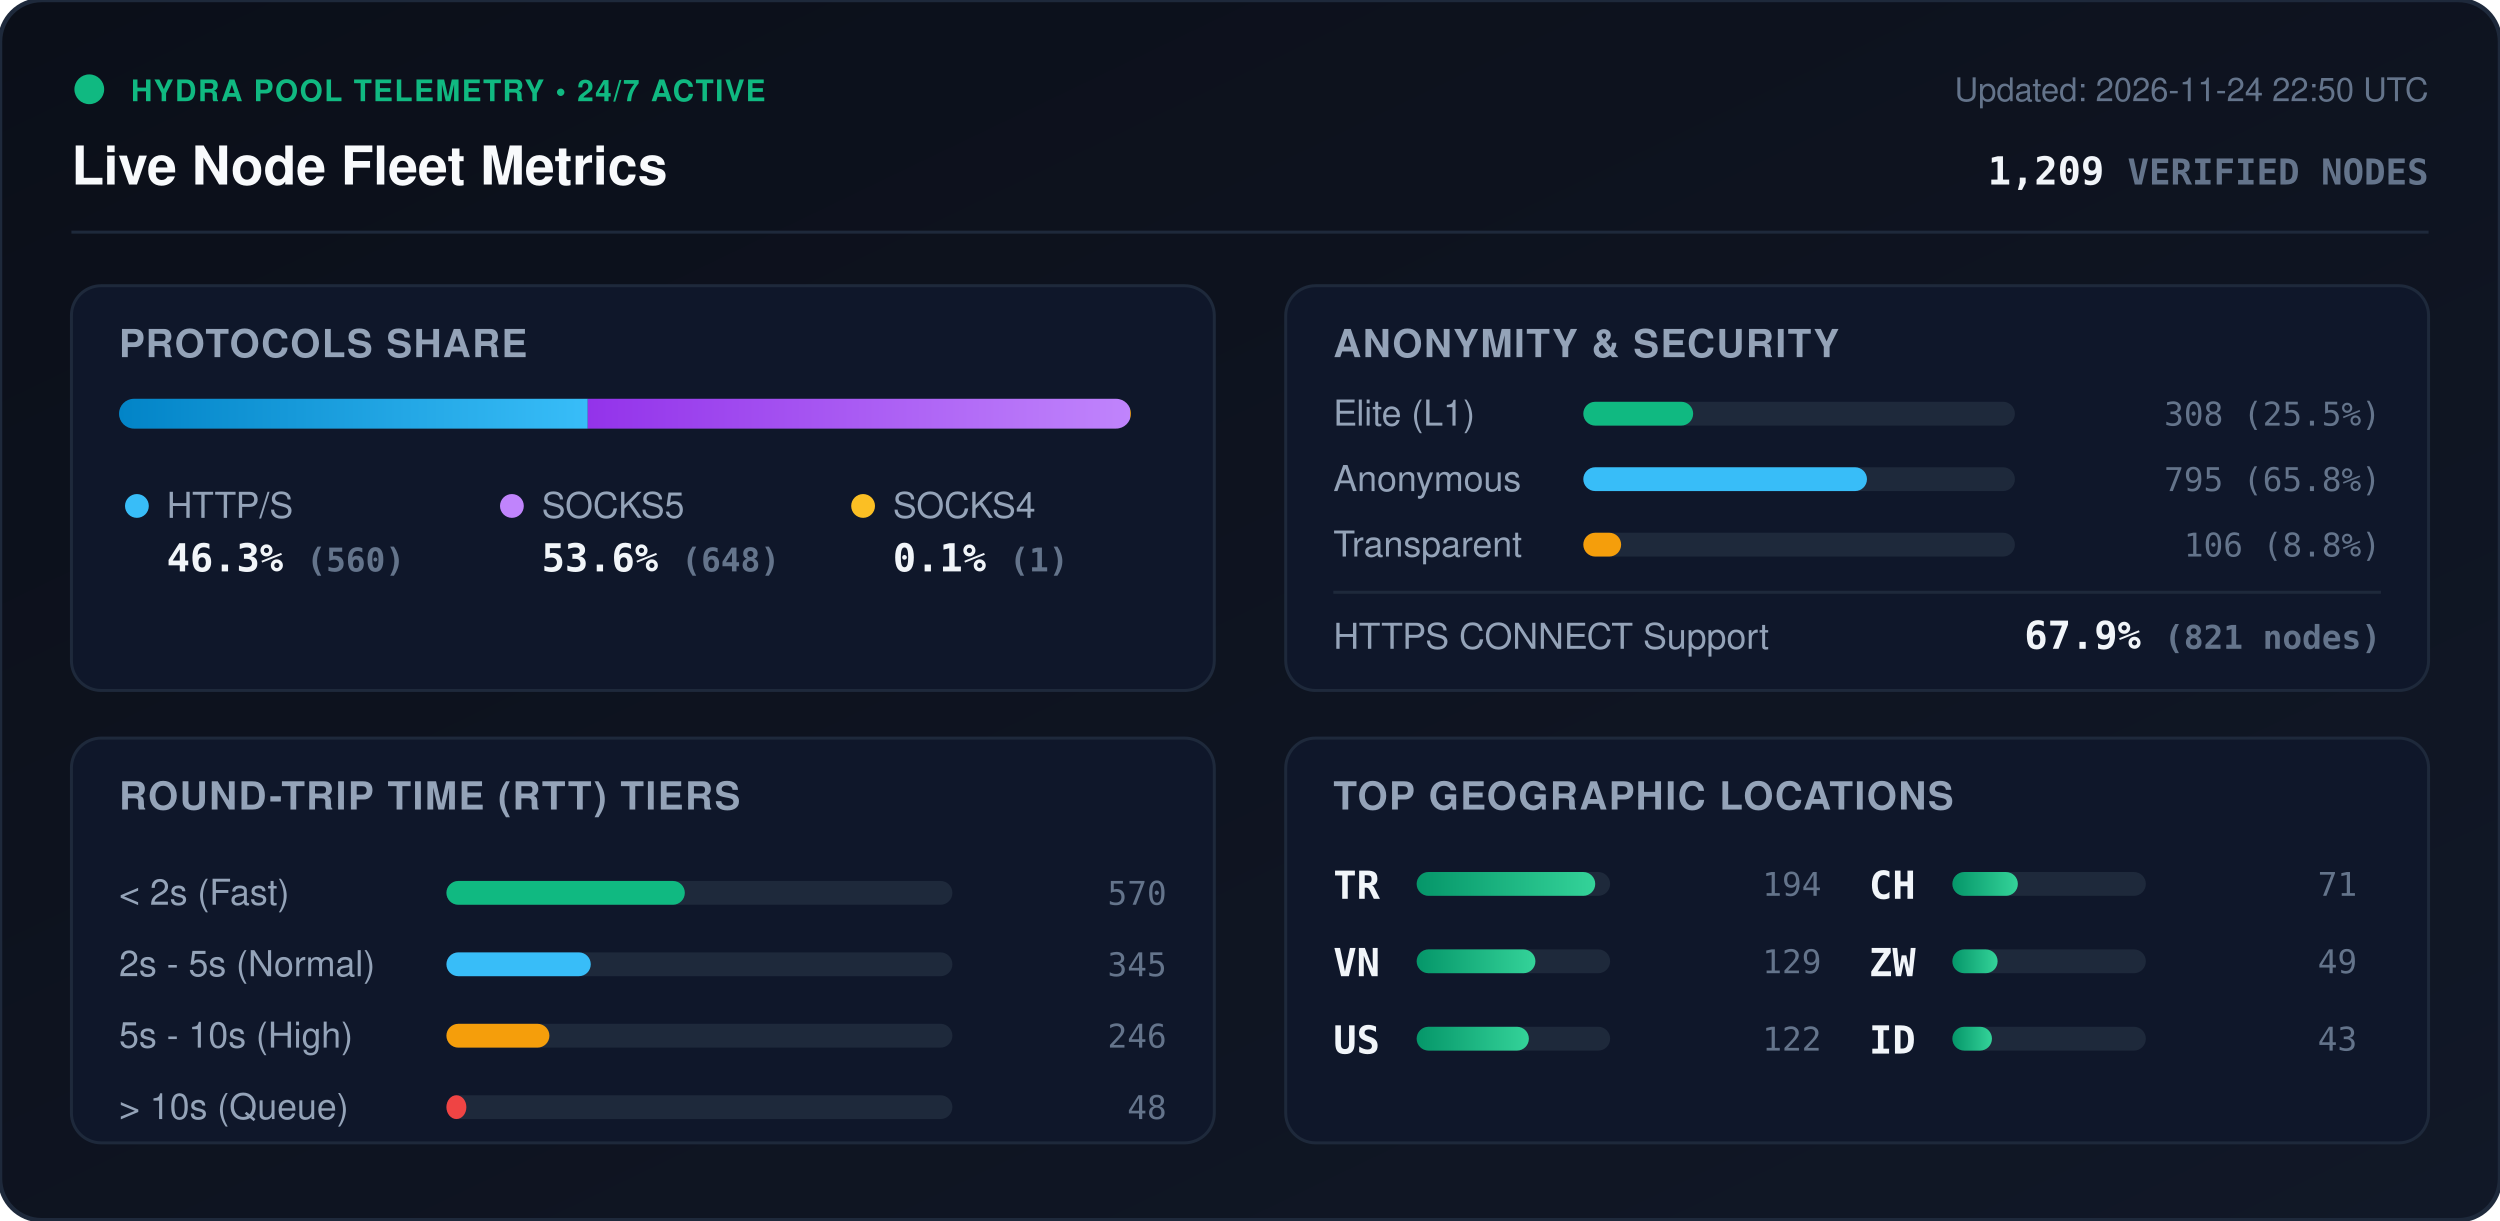
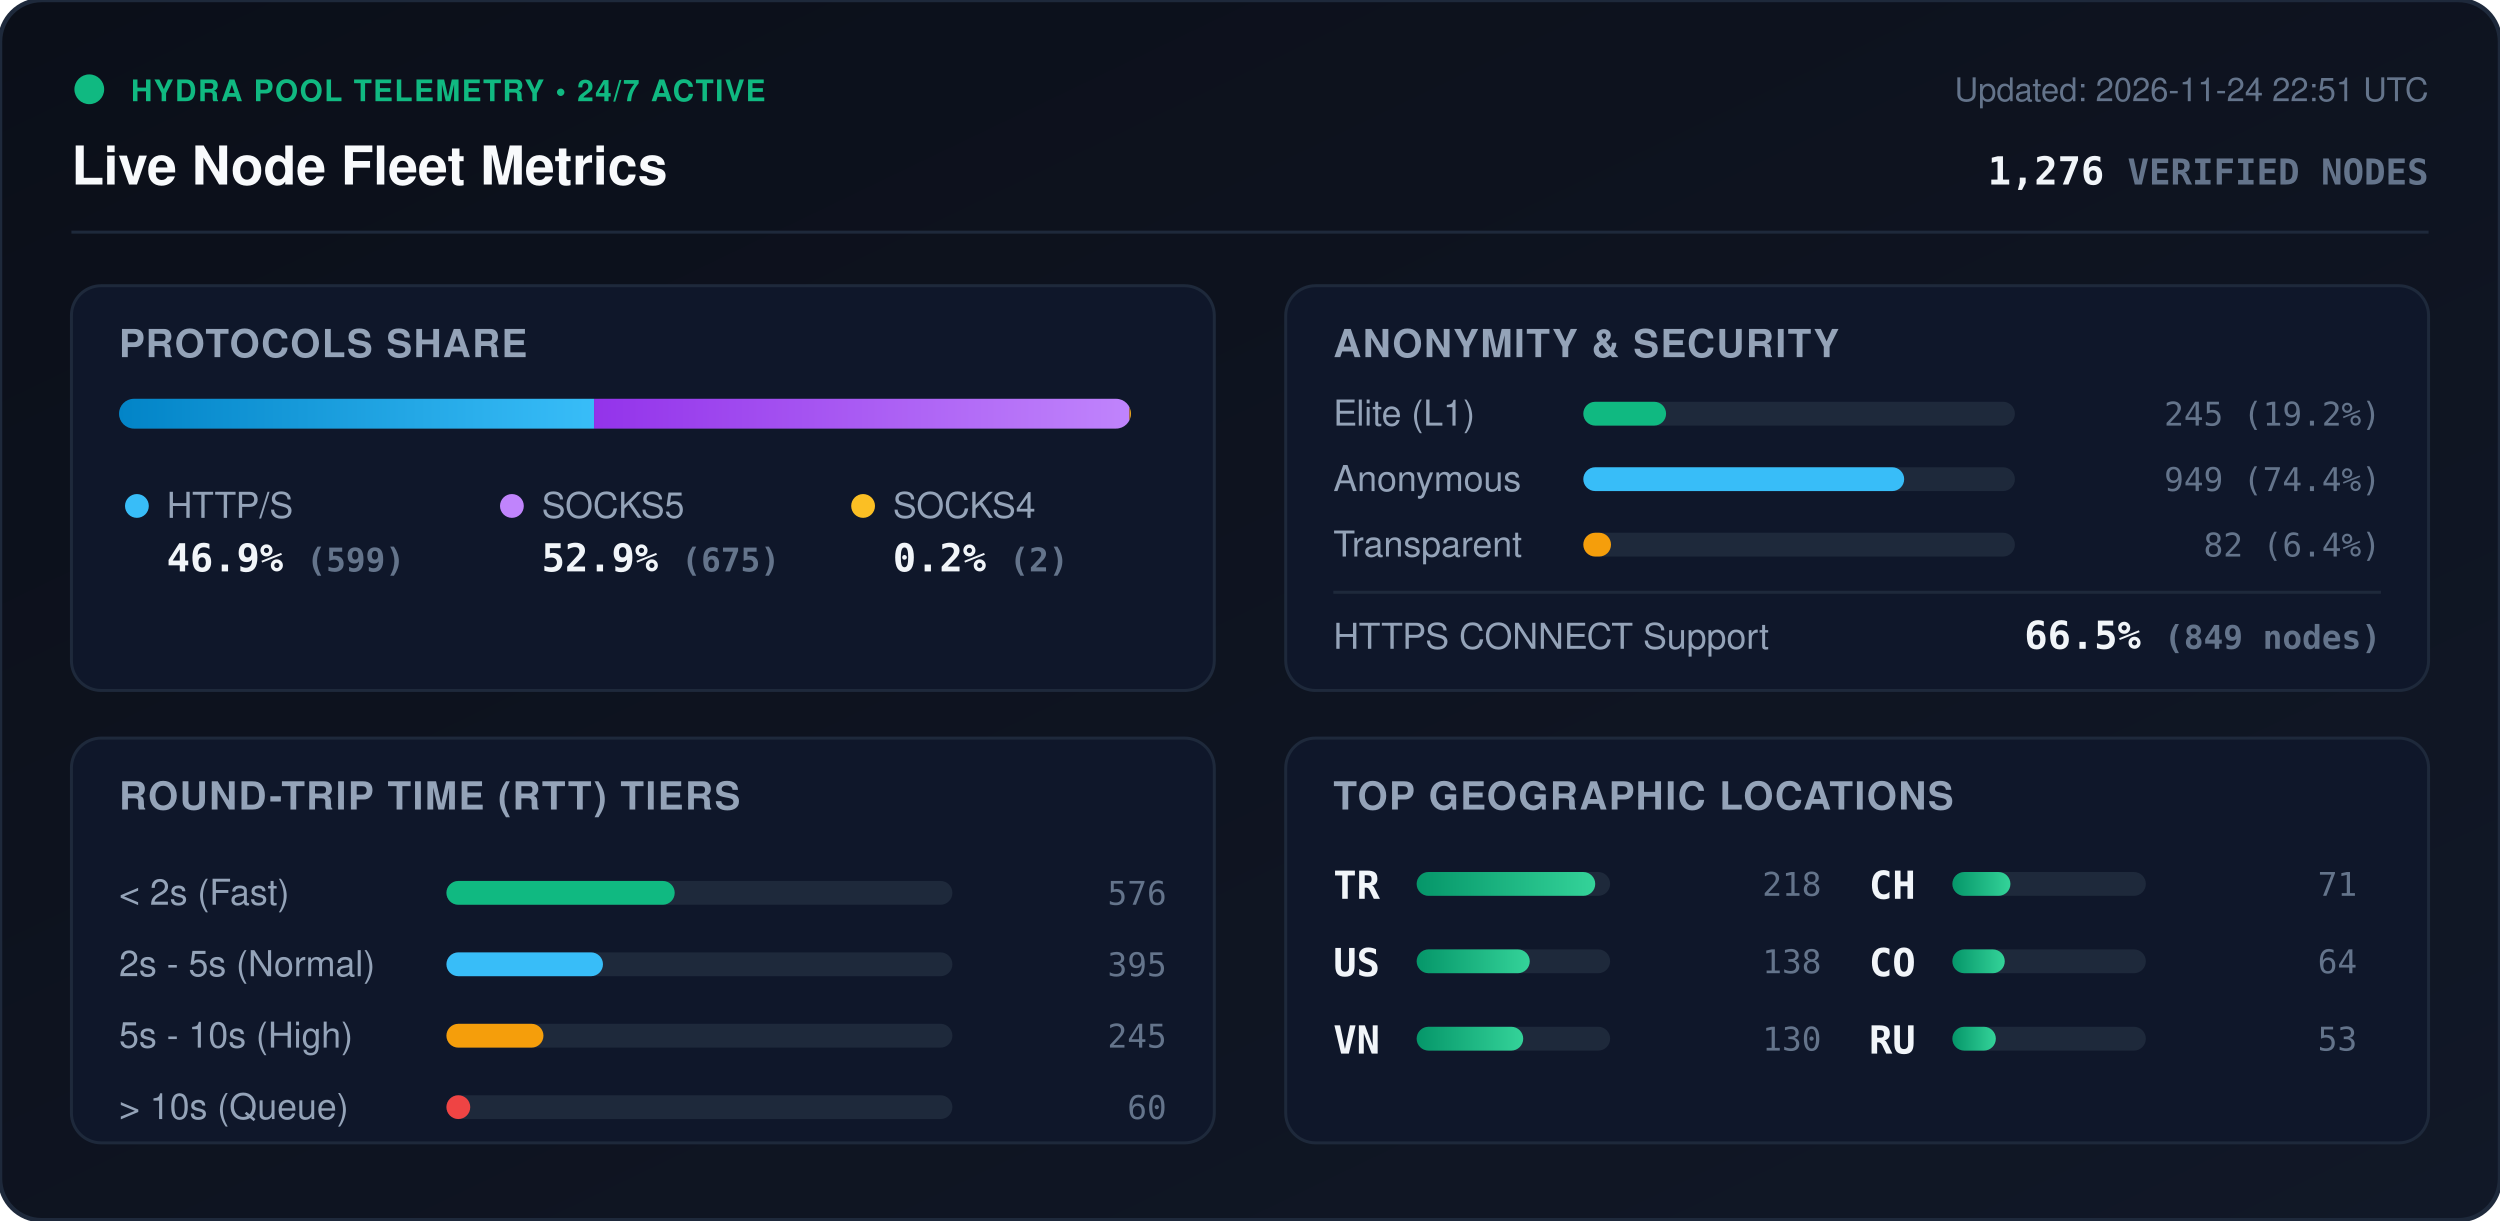
<svg xmlns="http://www.w3.org/2000/svg" viewBox="0 0 840 410" width="840" height="410" style="max-width: 100%; height: auto;">
  <defs>
    <linearGradient id="bg" x1="0%" y1="0%" x2="100%" y2="100%">
      <stop offset="0%" stop-color="#0b0f19" />
      <stop offset="100%" stop-color="#111827" />
    </linearGradient>
    <linearGradient id="bar-http" x1="0%" y1="0%" x2="100%" y2="0%">
      <stop offset="0%" stop-color="#0284c7" />
      <stop offset="100%" stop-color="#38bdf8" />
    </linearGradient>
    <linearGradient id="bar-socks5" x1="0%" y1="0%" x2="100%" y2="0%">
      <stop offset="0%" stop-color="#9333ea" />
      <stop offset="100%" stop-color="#c084fc" />
    </linearGradient>
    <linearGradient id="bar-socks4" x1="0%" y1="0%" x2="100%" y2="0%">
      <stop offset="0%" stop-color="#d97706" />
      <stop offset="100%" stop-color="#fbbf24" />
    </linearGradient>
    <linearGradient id="bar-green" x1="0%" y1="0%" x2="100%" y2="0%">
      <stop offset="0%" stop-color="#059669" />
      <stop offset="100%" stop-color="#34d399" />
    </linearGradient>
    <clipPath id="prog-track-clip">
      <rect width="340.0" height="10" rx="5" />
    </clipPath>
    <style>
      .title { font: 700 18px -apple-system, BlinkMacSystemFont, 'Segoe UI', Helvetica, Arial, sans-serif; fill: #f8fafc; }
      .sub { font: 500 11px -apple-system, BlinkMacSystemFont, 'Segoe UI', Helvetica, Arial, sans-serif; fill: #64748b; }
      .section-hdr { font: 600 13px -apple-system, BlinkMacSystemFont, 'Segoe UI', Helvetica, Arial, sans-serif; fill: #94a3b8; letter-spacing: 0.5px; }
      .metric-val { font: 700 13px -apple-system, BlinkMacSystemFont, 'Segoe UI', Helvetica, Arial, sans-serif; fill: #f1f5f9; }
      .metric-lbl { font: 500 12px -apple-system, BlinkMacSystemFont, 'Segoe UI', Helvetica, Arial, sans-serif; fill: #94a3b8; }
      .badge-txt { font: 700 10px -apple-system, BlinkMacSystemFont, 'Segoe UI', Helvetica, Arial, sans-serif; fill: #10b981; letter-spacing: 0.5px; }
      .mono { font-family: ui-monospace, SFMono-Regular, Menlo, Monaco, Consolas, monospace; }
      .pulse { animation: beacon 2s infinite ease-in-out; }
      @keyframes beacon { 0%, 100% { opacity: 1; } 50% { opacity: 0.35; } }
    </style>
  </defs>
  <rect width="840" height="410" rx="14" fill="url(#bg)" stroke="#1e293b" stroke-width="1.5" />
  <g transform="translate(24, 24)">
    <circle cx="6" cy="6" r="5" fill="#10b981" class="pulse" />
    <text x="20" y="10" class="badge-txt">HYDRA POOL TELEMETRY • 24/7 ACTIVE</text>
    <text x="0" y="38" class="title">Live Node Fleet Metrics</text>
-     <text x="792" y="10" text-anchor="end" class="sub">Updated: 2026-11-24 22:50 UTC</text>
-     <text x="792" y="38" text-anchor="end" class="metric-val mono" fill="#38bdf8">1,209 <tspan font-size="12" fill="#64748b">VERIFIED NODES</tspan>
+     <text x="792" y="10" text-anchor="end" class="sub">Updated: 2026-11-24 22:51 UTC</text>
+     <text x="792" y="38" text-anchor="end" class="metric-val mono" fill="#38bdf8">1,276 <tspan font-size="12" fill="#64748b">VERIFIED NODES</tspan>
    </text>
  </g>
  <line x1="24" y1="78" x2="816" y2="78" stroke="#1e293b" stroke-width="1" />
  <g transform="translate(24, 96)">
    <rect width="384" height="136" rx="10" fill="#0f172a" stroke="#1e293b" />
    <text x="16" y="24" class="section-hdr">PROTOCOLS SHARE</text>
    <g transform="translate(16, 38)">
      <rect width="340.0" height="10" rx="5" fill="#1e293b" />
      <g clip-path="url(#prog-track-clip)">
-         <rect x="0" width="157.5" height="10" fill="url(#bar-http)" />
-         <rect x="157.5" width="182.2" height="10" fill="url(#bar-socks5)" />
-         <rect x="339.7" width="0.3" height="10" fill="url(#bar-socks4)" />
+         <rect x="0" width="159.6" height="10" fill="url(#bar-http)" />
+         <rect x="159.6" width="179.9" height="10" fill="url(#bar-socks5)" />
+         <rect x="339.5" width="0.5" height="10" fill="url(#bar-socks4)" />
      </g>
    </g>
    <g transform="translate(16, 68)">
      <circle cx="6" cy="6" r="4" fill="#38bdf8" />
      <text x="16" y="10" class="metric-lbl">HTTP/S</text>
-       <text x="16" y="28" class="metric-val mono">46.3% <tspan font-size="11" fill="#64748b">(560)</tspan>
+       <text x="16" y="28" class="metric-val mono">46.9% <tspan font-size="11" fill="#64748b">(599)</tspan>
      </text>
      <circle cx="132" cy="6" r="4" fill="#c084fc" />
      <text x="142" y="10" class="metric-lbl">SOCKS5</text>
-       <text x="142" y="28" class="metric-val mono">53.6% <tspan font-size="11" fill="#64748b">(648)</tspan>
+       <text x="142" y="28" class="metric-val mono">52.9% <tspan font-size="11" fill="#64748b">(675)</tspan>
      </text>
      <circle cx="250" cy="6" r="4" fill="#fbbf24" />
      <text x="260" y="10" class="metric-lbl">SOCKS4</text>
-       <text x="260" y="28" class="metric-val mono">0.1% <tspan font-size="11" fill="#64748b">(1)</tspan>
+       <text x="260" y="28" class="metric-val mono">0.2% <tspan font-size="11" fill="#64748b">(2)</tspan>
      </text>
    </g>
  </g>
  <g transform="translate(432, 96)">
    <rect width="384" height="136" rx="10" fill="#0f172a" stroke="#1e293b" />
    <text x="16" y="24" class="section-hdr">ANONYMITY &amp; SECURITY</text>
    <text x="16" y="47" class="metric-lbl">Elite (L1)</text>
    <rect x="100" y="39" width="145.0" height="8" rx="4" fill="#1e293b" />
-     <rect x="100" y="39" width="36.9" height="8" rx="4" fill="#10b981" />
-     <text x="368" y="47" text-anchor="end" class="mono sub" fill="#e2e8f0">308 (25.5%)</text>
+     <rect x="100" y="39" width="27.8" height="8" rx="4" fill="#10b981" />
+     <text x="368" y="47" text-anchor="end" class="mono sub" fill="#e2e8f0">245 (19.2%)</text>
    <text x="16" y="69" class="metric-lbl">Anonymous</text>
    <rect x="100" y="61" width="145.0" height="8" rx="4" fill="#1e293b" />
-     <rect x="100" y="61" width="95.3" height="8" rx="4" fill="#38bdf8" />
-     <text x="368" y="69" text-anchor="end" class="mono sub" fill="#e2e8f0">795 (65.8%)</text>
+     <rect x="100" y="61" width="107.8" height="8" rx="4" fill="#38bdf8" />
+     <text x="368" y="69" text-anchor="end" class="mono sub" fill="#e2e8f0">949 (74.4%)</text>
    <text x="16" y="91" class="metric-lbl">Transparent</text>
    <rect x="100" y="83" width="145.0" height="8" rx="4" fill="#1e293b" />
-     <rect x="100" y="83" width="12.7" height="8" rx="4" fill="#f59e0b" />
-     <text x="368" y="91" text-anchor="end" class="mono sub" fill="#e2e8f0">106 (8.8%)</text>
+     <rect x="100" y="83" width="9.3" height="8" rx="4" fill="#f59e0b" />
+     <text x="368" y="91" text-anchor="end" class="mono sub" fill="#e2e8f0">82 (6.4%)</text>
    <line x1="16" y1="103" x2="368" y2="103" stroke="#1e293b" stroke-width="1" />
    <text x="16" y="122" class="metric-lbl">HTTPS CONNECT Support</text>
-     <text x="368" y="122" text-anchor="end" class="metric-val mono" fill="#34d399">67.9% <tspan font-size="11" fill="#64748b">(821 nodes)</tspan>
+     <text x="368" y="122" text-anchor="end" class="metric-val mono" fill="#34d399">66.5% <tspan font-size="11" fill="#64748b">(849 nodes)</tspan>
    </text>
  </g>
  <g transform="translate(24, 248)">
    <rect width="384" height="136" rx="10" fill="#0f172a" stroke="#1e293b" />
    <text x="16" y="24" class="section-hdr">ROUND-TRIP TIME (RTT) TIERS</text>
    <g transform="translate(16, 42)">
      <text x="0" y="14" class="metric-lbl">&lt; 2s (Fast)</text>
      <rect x="110" y="6" width="170" height="8" rx="4" fill="#1e293b" />
-       <rect x="110" y="6" width="80.1" height="8" rx="4" fill="#10b981" />
-       <text x="352" y="14" text-anchor="end" class="mono sub">570</text>
+       <rect x="110" y="6" width="76.7" height="8" rx="4" fill="#10b981" />
+       <text x="352" y="14" text-anchor="end" class="mono sub">576</text>
      <text x="0" y="38" class="metric-lbl">2s - 5s (Normal)</text>
      <rect x="110" y="30" width="170" height="8" rx="4" fill="#1e293b" />
-       <rect x="110" y="30" width="48.5" height="8" rx="4" fill="#38bdf8" />
-       <text x="352" y="38" text-anchor="end" class="mono sub">345</text>
+       <rect x="110" y="30" width="52.6" height="8" rx="4" fill="#38bdf8" />
+       <text x="352" y="38" text-anchor="end" class="mono sub">395</text>
      <text x="0" y="62" class="metric-lbl">5s - 10s (High)</text>
      <rect x="110" y="54" width="170" height="8" rx="4" fill="#1e293b" />
-       <rect x="110" y="54" width="34.6" height="8" rx="4" fill="#f59e0b" />
-       <text x="352" y="62" text-anchor="end" class="mono sub">246</text>
+       <rect x="110" y="54" width="32.6" height="8" rx="4" fill="#f59e0b" />
+       <text x="352" y="62" text-anchor="end" class="mono sub">245</text>
      <text x="0" y="86" class="metric-lbl">&gt; 10s (Queue)</text>
      <rect x="110" y="78" width="170" height="8" rx="4" fill="#1e293b" />
-       <rect x="110" y="78" width="6.7" height="8" rx="4" fill="#ef4444" />
-       <text x="352" y="86" text-anchor="end" class="mono sub">48</text>
+       <rect x="110" y="78" width="8.0" height="8" rx="4" fill="#ef4444" />
+       <text x="352" y="86" text-anchor="end" class="mono sub">60</text>
    </g>
  </g>
  <g transform="translate(432, 248)">
    <rect width="384" height="136" rx="10" fill="#0f172a" stroke="#1e293b" />
    <text x="16" y="24" class="section-hdr">TOP GEOGRAPHIC LOCATIONS</text>
    <g transform="translate(16, 42)">
      <g transform="translate(0, 0)">
        <text x="0" y="12" class="mono metric-val" font-size="12">TR</text>
        <rect x="28" y="3" width="65" height="8" rx="4" fill="#1e293b" />
        <rect x="28" y="3" width="60.0" height="8" rx="4" fill="url(#bar-green)" />
-         <text x="164" y="11" text-anchor="end" class="mono sub">194</text>
+         <text x="164" y="11" text-anchor="end" class="mono sub">218</text>
      </g>
      <g transform="translate(0, 26)">
+         <text x="0" y="12" class="mono metric-val" font-size="12">US</text>
+         <rect x="28" y="3" width="65" height="8" rx="4" fill="#1e293b" />
+         <rect x="28" y="3" width="38.0" height="8" rx="4" fill="url(#bar-green)" />
+         <text x="164" y="11" text-anchor="end" class="mono sub">138</text>
+       </g>
+       <g transform="translate(0, 52)">
        <text x="0" y="12" class="mono metric-val" font-size="12">VN</text>
        <rect x="28" y="3" width="65" height="8" rx="4" fill="#1e293b" />
-         <rect x="28" y="3" width="39.9" height="8" rx="4" fill="url(#bar-green)" />
-         <text x="164" y="11" text-anchor="end" class="mono sub">129</text>
-       </g>
-       <g transform="translate(0, 52)">
-         <text x="0" y="12" class="mono metric-val" font-size="12">US</text>
-         <rect x="28" y="3" width="65" height="8" rx="4" fill="#1e293b" />
-         <rect x="28" y="3" width="37.7" height="8" rx="4" fill="url(#bar-green)" />
-         <text x="164" y="11" text-anchor="end" class="mono sub">122</text>
+         <rect x="28" y="3" width="35.8" height="8" rx="4" fill="url(#bar-green)" />
+         <text x="164" y="11" text-anchor="end" class="mono sub">130</text>
      </g>
      <g transform="translate(180, 0)">
        <text x="0" y="12" class="mono metric-val" font-size="12">CH</text>
        <rect x="28" y="3" width="65" height="8" rx="4" fill="#1e293b" />
-         <rect x="28" y="3" width="22.0" height="8" rx="4" fill="url(#bar-green)" />
+         <rect x="28" y="3" width="19.5" height="8" rx="4" fill="url(#bar-green)" />
        <text x="164" y="11" text-anchor="end" class="mono sub">71</text>
      </g>
      <g transform="translate(180, 26)">
-         <text x="0" y="12" class="mono metric-val" font-size="12">ZW</text>
+         <text x="0" y="12" class="mono metric-val" font-size="12">CO</text>
        <rect x="28" y="3" width="65" height="8" rx="4" fill="#1e293b" />
-         <rect x="28" y="3" width="15.2" height="8" rx="4" fill="url(#bar-green)" />
-         <text x="164" y="11" text-anchor="end" class="mono sub">49</text>
+         <rect x="28" y="3" width="17.6" height="8" rx="4" fill="url(#bar-green)" />
+         <text x="164" y="11" text-anchor="end" class="mono sub">64</text>
      </g>
      <g transform="translate(180, 52)">
-         <text x="0" y="12" class="mono metric-val" font-size="12">ID</text>
+         <text x="0" y="12" class="mono metric-val" font-size="12">RU</text>
        <rect x="28" y="3" width="65" height="8" rx="4" fill="#1e293b" />
-         <rect x="28" y="3" width="13.3" height="8" rx="4" fill="url(#bar-green)" />
-         <text x="164" y="11" text-anchor="end" class="mono sub">43</text>
+         <rect x="28" y="3" width="14.6" height="8" rx="4" fill="url(#bar-green)" />
+         <text x="164" y="11" text-anchor="end" class="mono sub">53</text>
      </g>
    </g>
  </g>
</svg>
